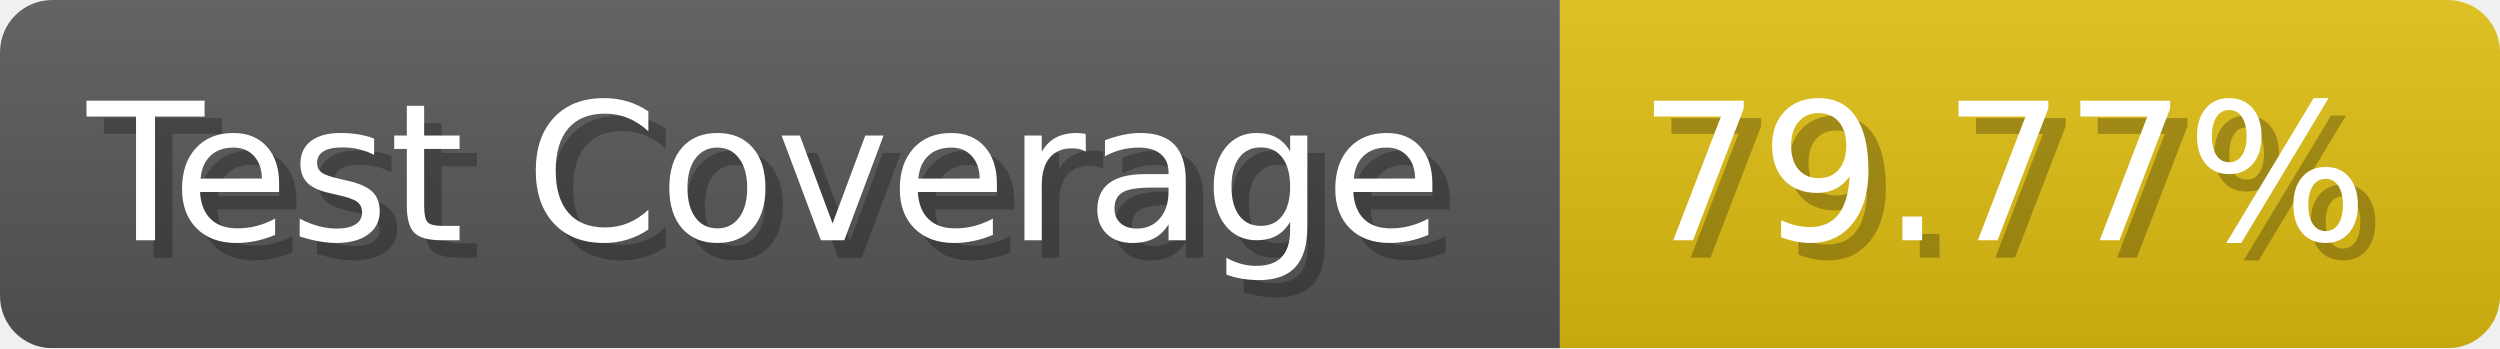
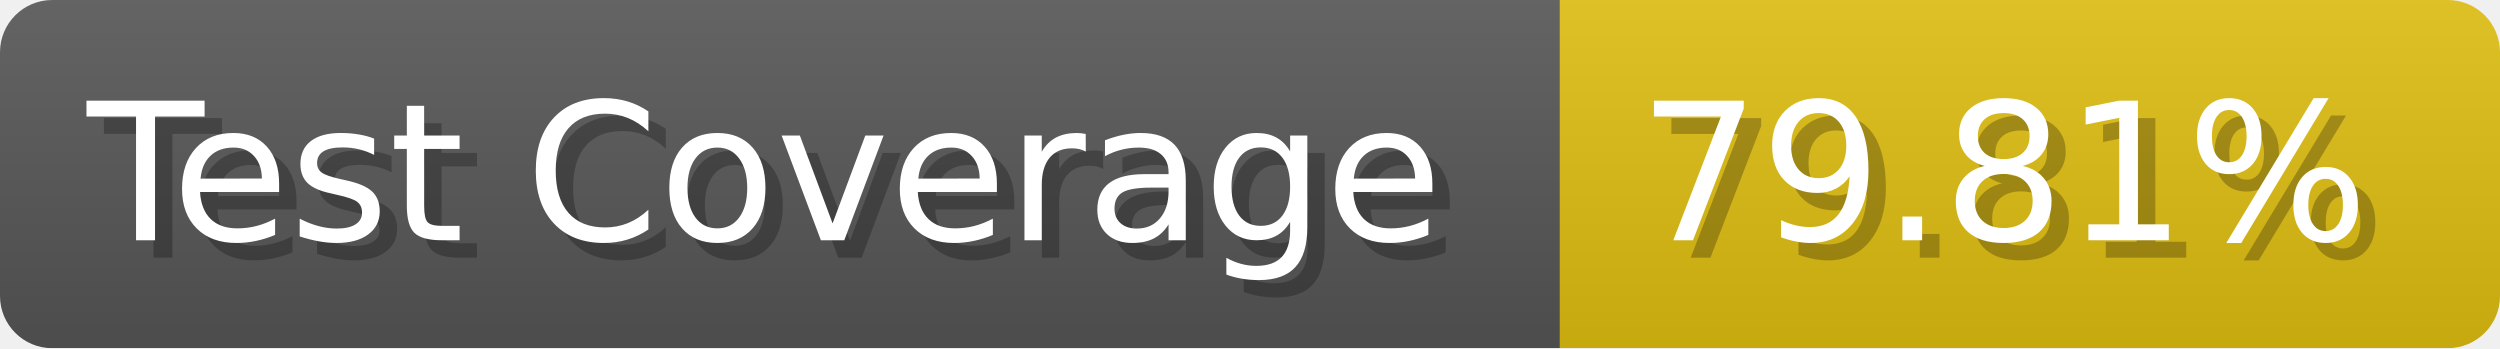
- <svg xmlns="http://www.w3.org/2000/svg" width="143.6" height="20" viewBox="0 0 1436 200" role="img" aria-label="Test Coverage: 79.77%">
+ <svg xmlns="http://www.w3.org/2000/svg" width="143.6" height="20" viewBox="0 0 1436 200" role="img" aria-label="Test Coverage: 79.81%">
  <linearGradient id="a" x2="0" y2="100%">
    <stop offset="0" stop-opacity=".1" stop-color="#EEE" />
    <stop offset="1" stop-opacity=".1" />
  </linearGradient>
  <mask id="m">
    <rect width="1436" height="200" rx="30" fill="#FFF" />
  </mask>
  <g mask="url(#m)">
    <rect width="896" height="200" fill="#555" />
    <rect width="540" height="200" fill="#DB1" x="896" />
    <rect width="1436" height="200" fill="url(#a)" />
  </g>
  <g aria-hidden="true" fill="#fff" text-anchor="start" font-family="Verdana,DejaVu Sans,sans-serif" font-size="110">
    <text x="60" y="148" textLength="796" fill="#000" opacity="0.25">Test Coverage</text>
    <text x="50" y="138" textLength="796">Test Coverage</text>
-     <text x="951" y="148" textLength="440" fill="#000" opacity="0.25">79.77%</text>
-     <text x="941" y="138" textLength="440">79.77%</text>
+     <text x="951" y="148" textLength="440" fill="#000" opacity="0.25">79.81%</text>
+     <text x="941" y="138" textLength="440">79.81%</text>
  </g>
</svg>
